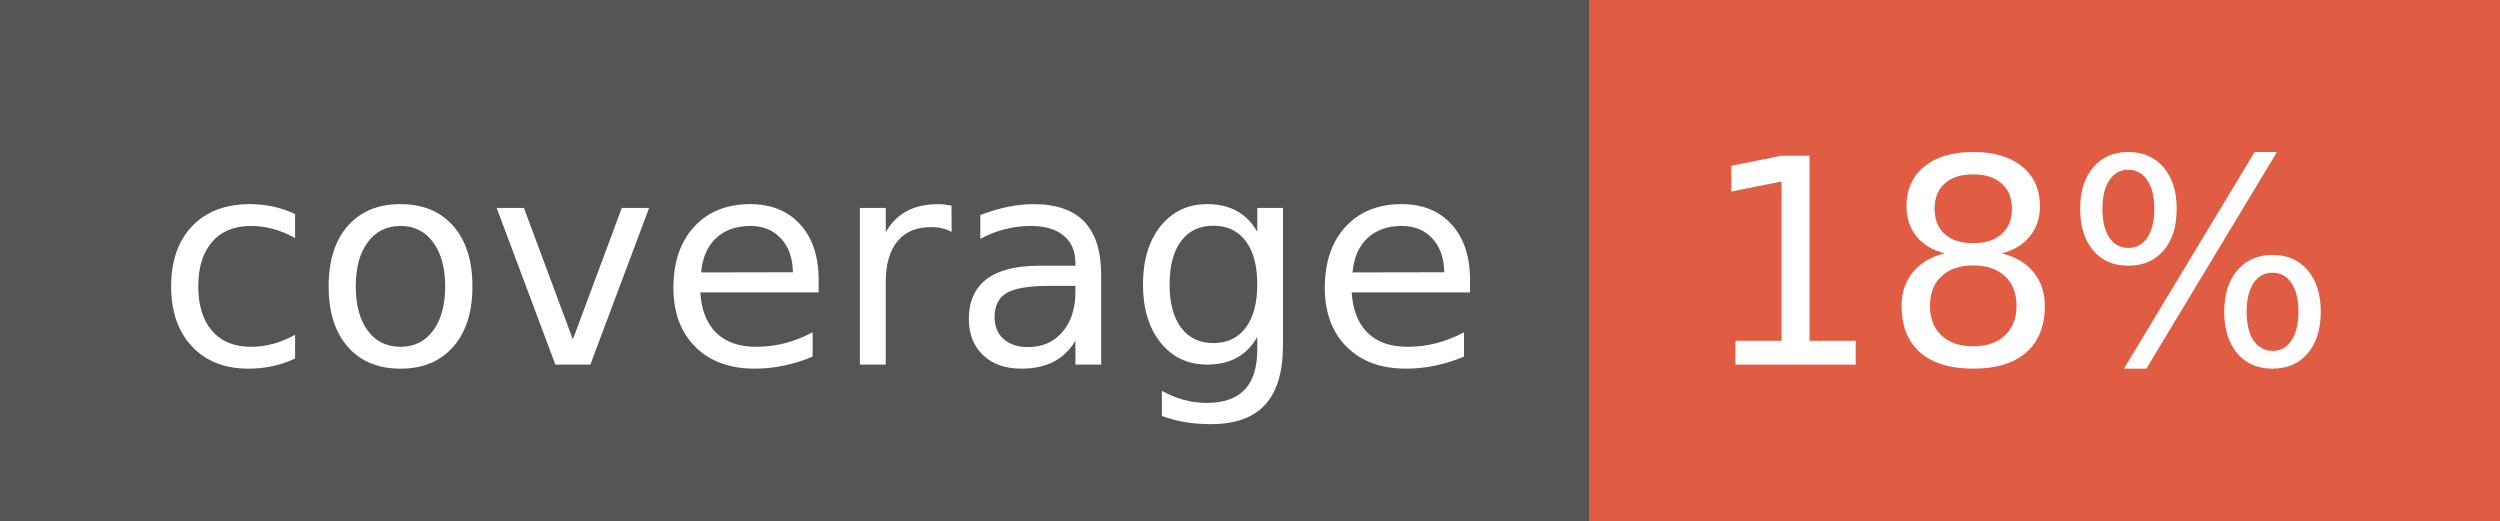
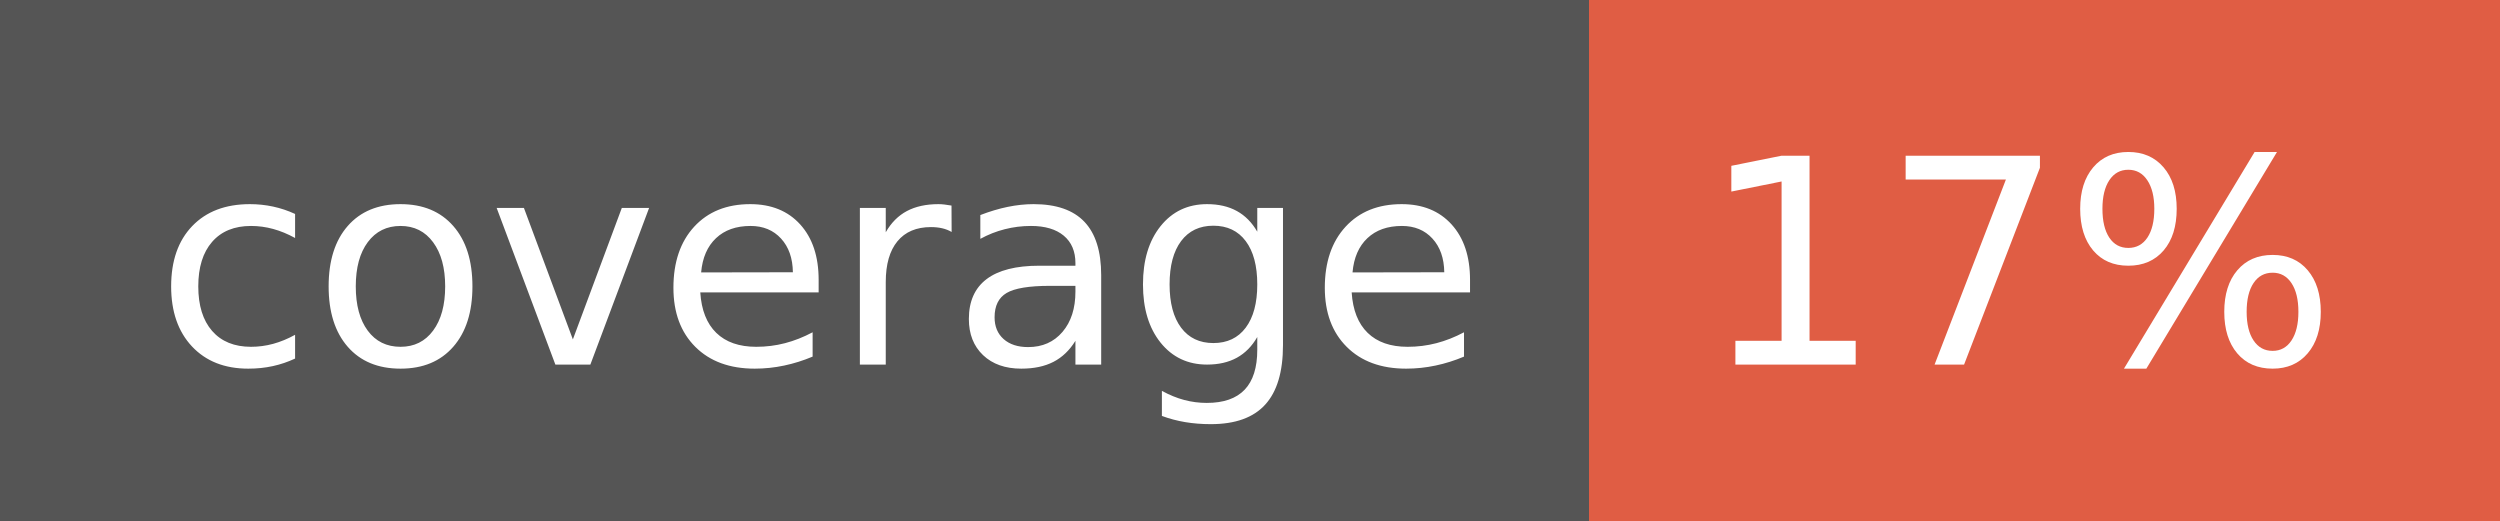
- <svg xmlns="http://www.w3.org/2000/svg" width="96" height="20" role="img" aria-label="coverage: 18%">
+ <svg xmlns="http://www.w3.org/2000/svg" width="96" height="20" role="img" aria-label="coverage: 17%">
  <g shape-rendering="crispEdges">
    <rect width="61" height="20" fill="#555" />
    <rect x="61" width="35" height="20" fill="#e05d44" />
  </g>
  <g fill="#fff" text-anchor="middle" font-family="Verdana,Geneva,DejaVu Sans,sans-serif" text-rendering="geometricPrecision" font-size="110">
    <text x="315" y="140" transform="scale(.1)" fill="#fff" textLength="510">coverage</text>
-     <text x="775" y="140" transform="scale(.1)" fill="#fff" textLength="250">18%</text>
+     <text x="775" y="140" transform="scale(.1)" fill="#fff" textLength="250">17%</text>
  </g>
</svg>
